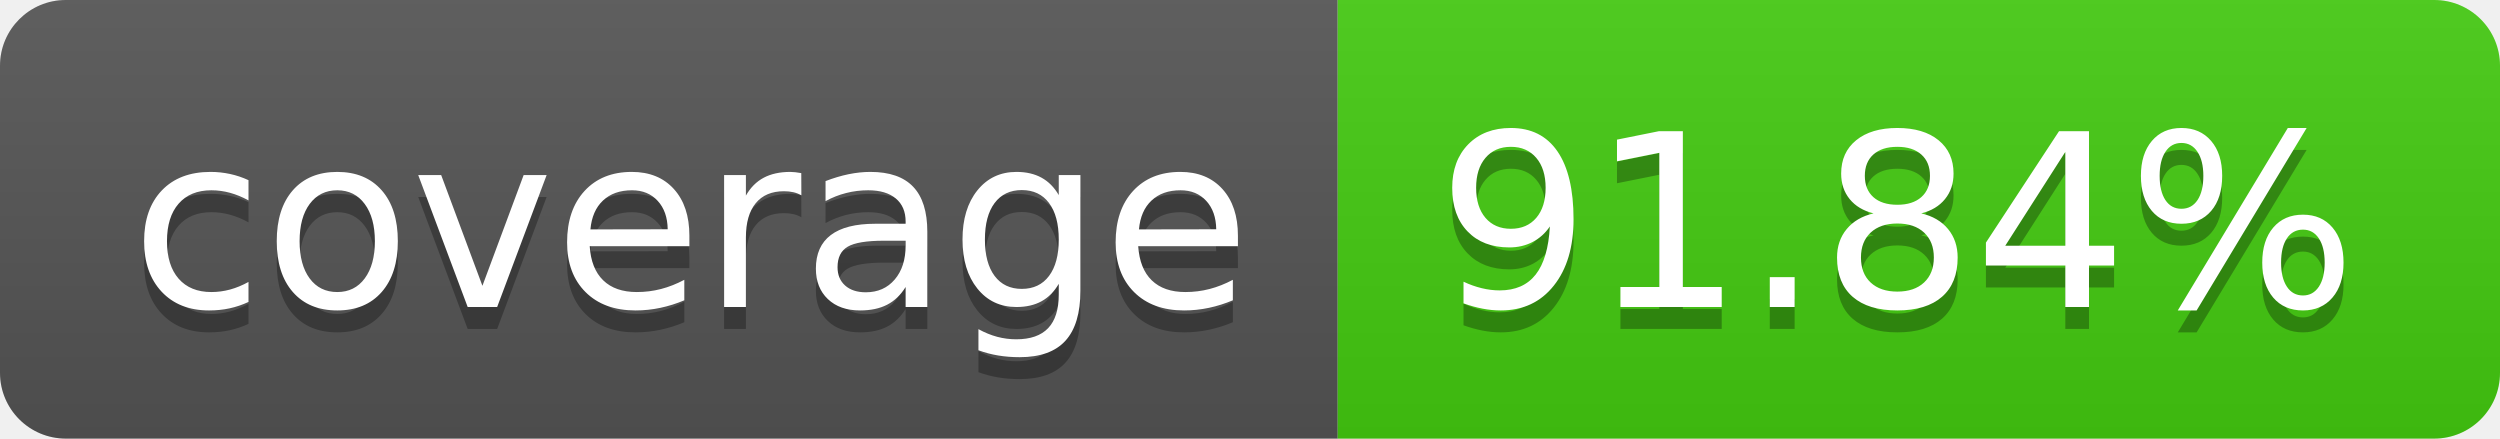
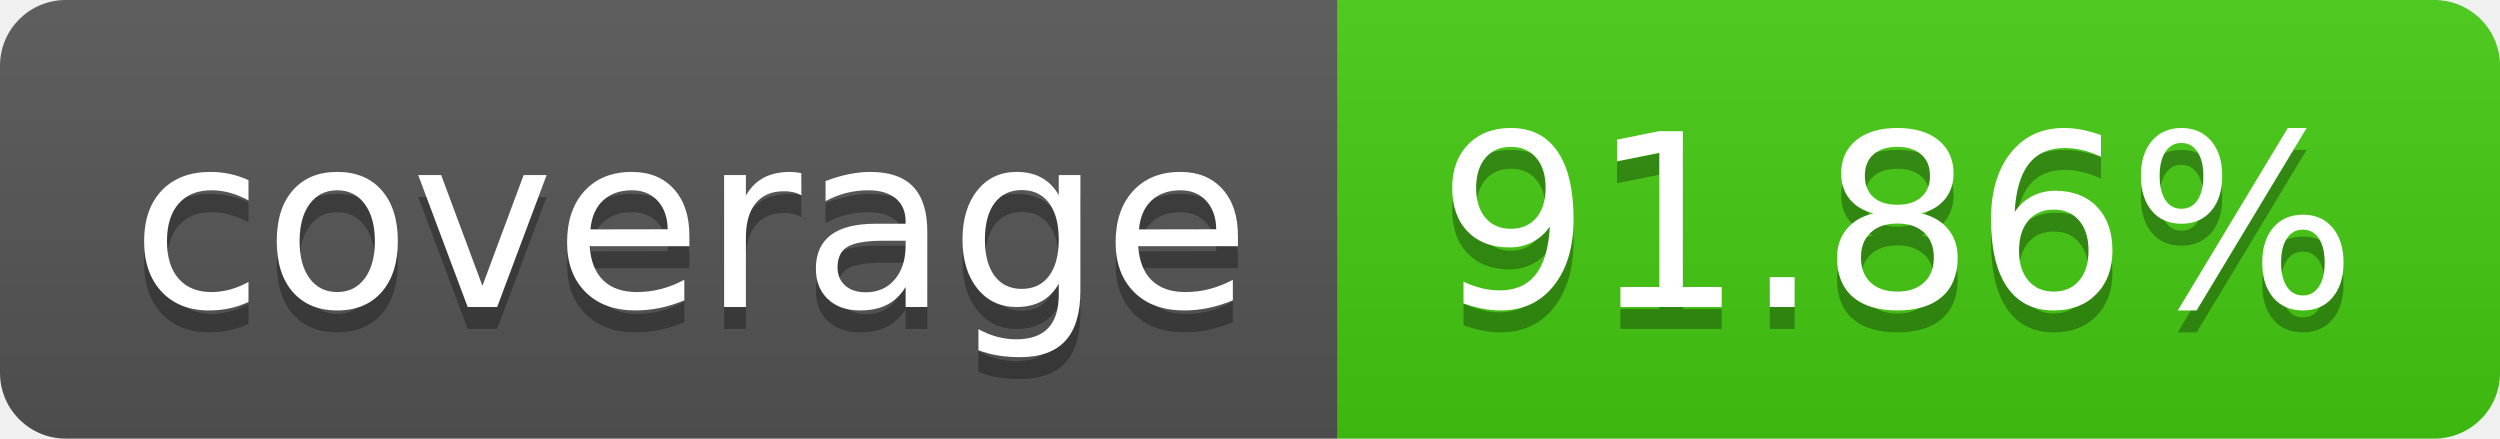
- <svg xmlns="http://www.w3.org/2000/svg" width="114" height="20" role="img" aria-label="coverage: 91.84%">
+ <svg xmlns="http://www.w3.org/2000/svg" width="114" height="20" role="img" aria-label="coverage: 91.86%">
  <linearGradient id="s" x2="0" y2="100%">
    <stop offset="0" stop-color="#bbb" stop-opacity=".1" />
    <stop offset="1" stop-opacity=".1" />
  </linearGradient>
  <clipPath id="r">
    <rect width="114" height="20" rx="3" fill="#fff" />
  </clipPath>
  <g clip-path="url(#r)">
    <rect width="61" height="20" fill="#555" />
    <rect x="61" width="53" height="20" fill="#4c1" />
    <rect width="114" height="20" fill="url(#s)" />
  </g>
  <g fill="#fff" text-anchor="middle" font-family="Verdana,Geneva,DejaVu Sans,sans-serif" text-rendering="geometricPrecision" font-size="110">
    <text aria-hidden="true" x="315" y="150" fill="#010101" fill-opacity=".3" transform="scale(.1)" textLength="510">coverage</text>
    <text x="315" y="140" transform="scale(.1)" fill="#fff" textLength="510">coverage</text>
-     <text aria-hidden="true" x="865" y="150" fill="#010101" fill-opacity=".3" transform="scale(.1)" textLength="430">91.84%</text>
-     <text x="865" y="140" transform="scale(.1)" fill="#fff" textLength="430">91.84%</text>
+     <text aria-hidden="true" x="865" y="150" fill="#010101" fill-opacity=".3" transform="scale(.1)" textLength="430">91.86%</text>
+     <text x="865" y="140" transform="scale(.1)" fill="#fff" textLength="430">91.86%</text>
  </g>
</svg>
